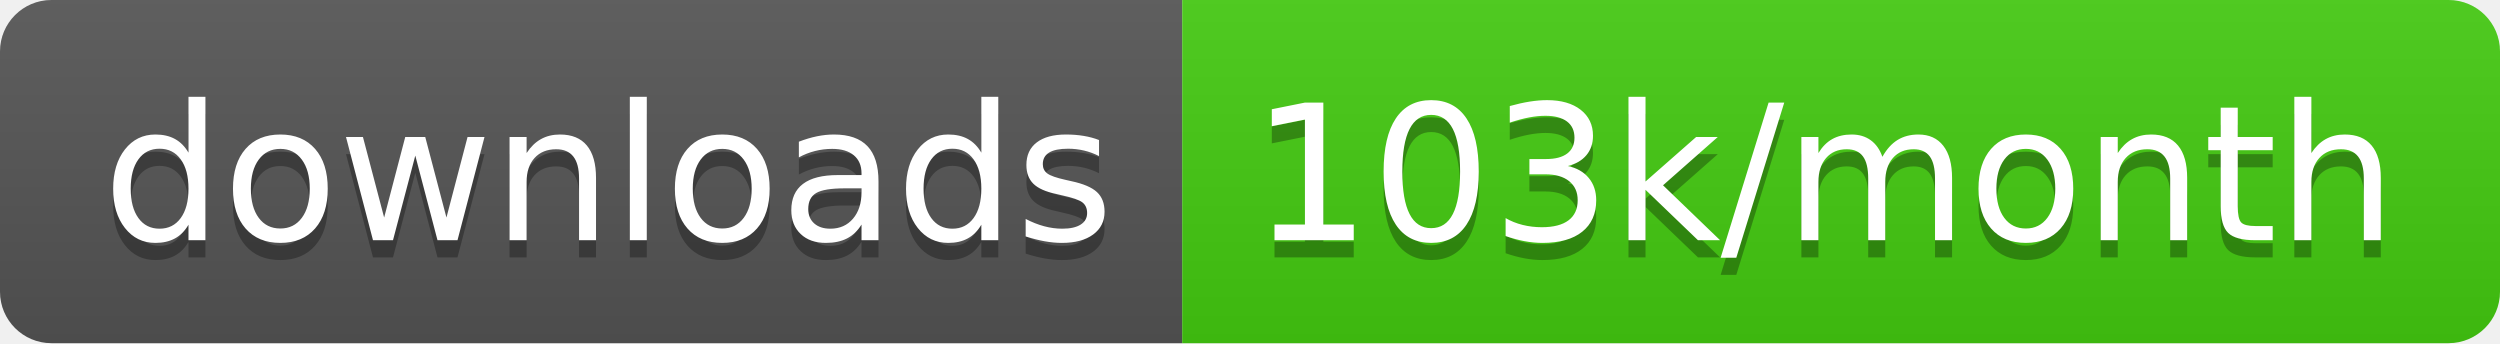
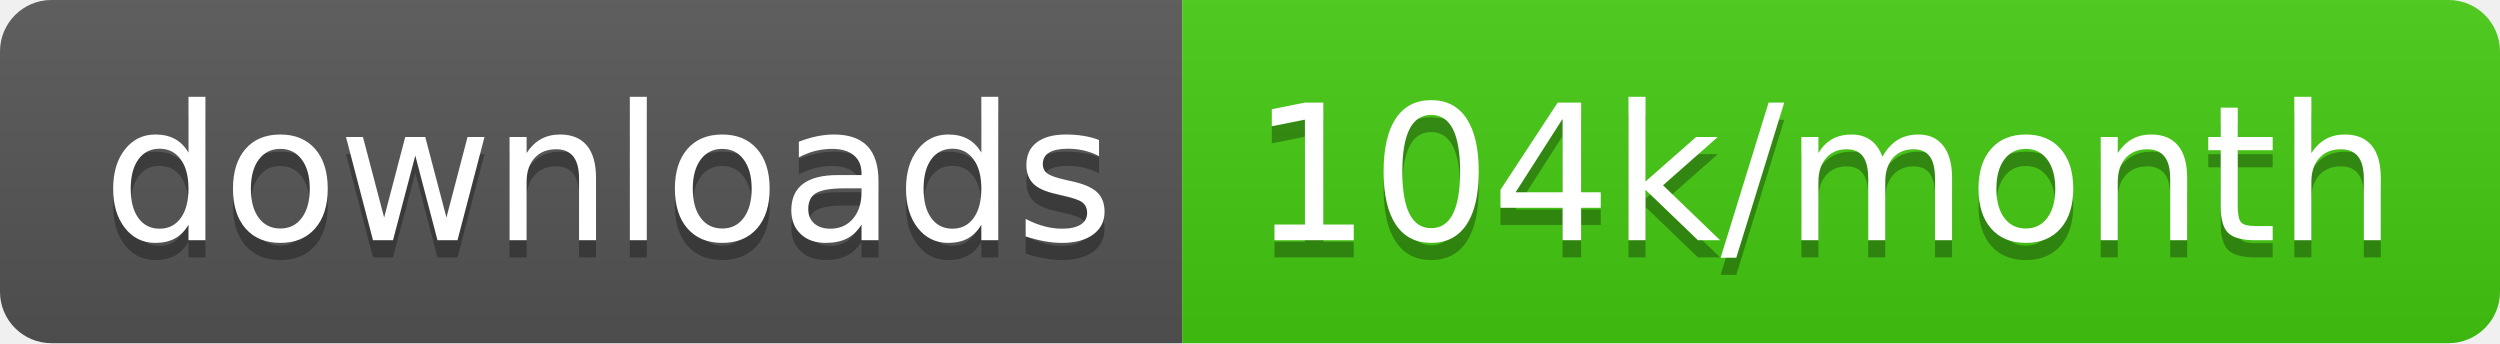
<svg xmlns="http://www.w3.org/2000/svg" width="145.7" height="20">
  <linearGradient id="smooth" x2="0" y2="100%">
    <stop offset="0" stop-color="#bbb" stop-opacity=".1" />
    <stop offset="1" stop-opacity=".1" />
  </linearGradient>
  <clipPath id="round">
    <rect width="145.7" height="20" rx="3" fill="#fff" />
  </clipPath>
  <g clip-path="url(#round)">
    <rect width="68.9" height="20" fill="#555" />
    <rect x="68.9" width="76.8" height="20" fill="#4c1" />
    <rect width="145.7" height="20" fill="url(#smooth)" />
  </g>
  <g fill="#fff" text-anchor="middle" font-family="DejaVu Sans,Verdana,Geneva,sans-serif" font-size="110">
    <text x="354.5" y="150" fill="#010101" fill-opacity=".3" transform="scale(0.1)" textLength="589.0" lengthAdjust="spacing">downloads</text>
    <text x="354.5" y="140" transform="scale(0.1)" textLength="589.0" lengthAdjust="spacing">downloads</text>
-     <text x="1063.0" y="150" fill="#010101" fill-opacity=".3" transform="scale(0.1)" textLength="668.0" lengthAdjust="spacing">103k/month</text>
-     <text x="1063.0" y="140" transform="scale(0.1)" textLength="668.0" lengthAdjust="spacing">103k/month</text>
+     <text x="1063.0" y="150" fill="#010101" fill-opacity=".3" transform="scale(0.1)" textLength="668.0" lengthAdjust="spacing">104k/month</text>
+     <text x="1063.0" y="140" transform="scale(0.1)" textLength="668.0" lengthAdjust="spacing">104k/month</text>
  </g>
</svg>
